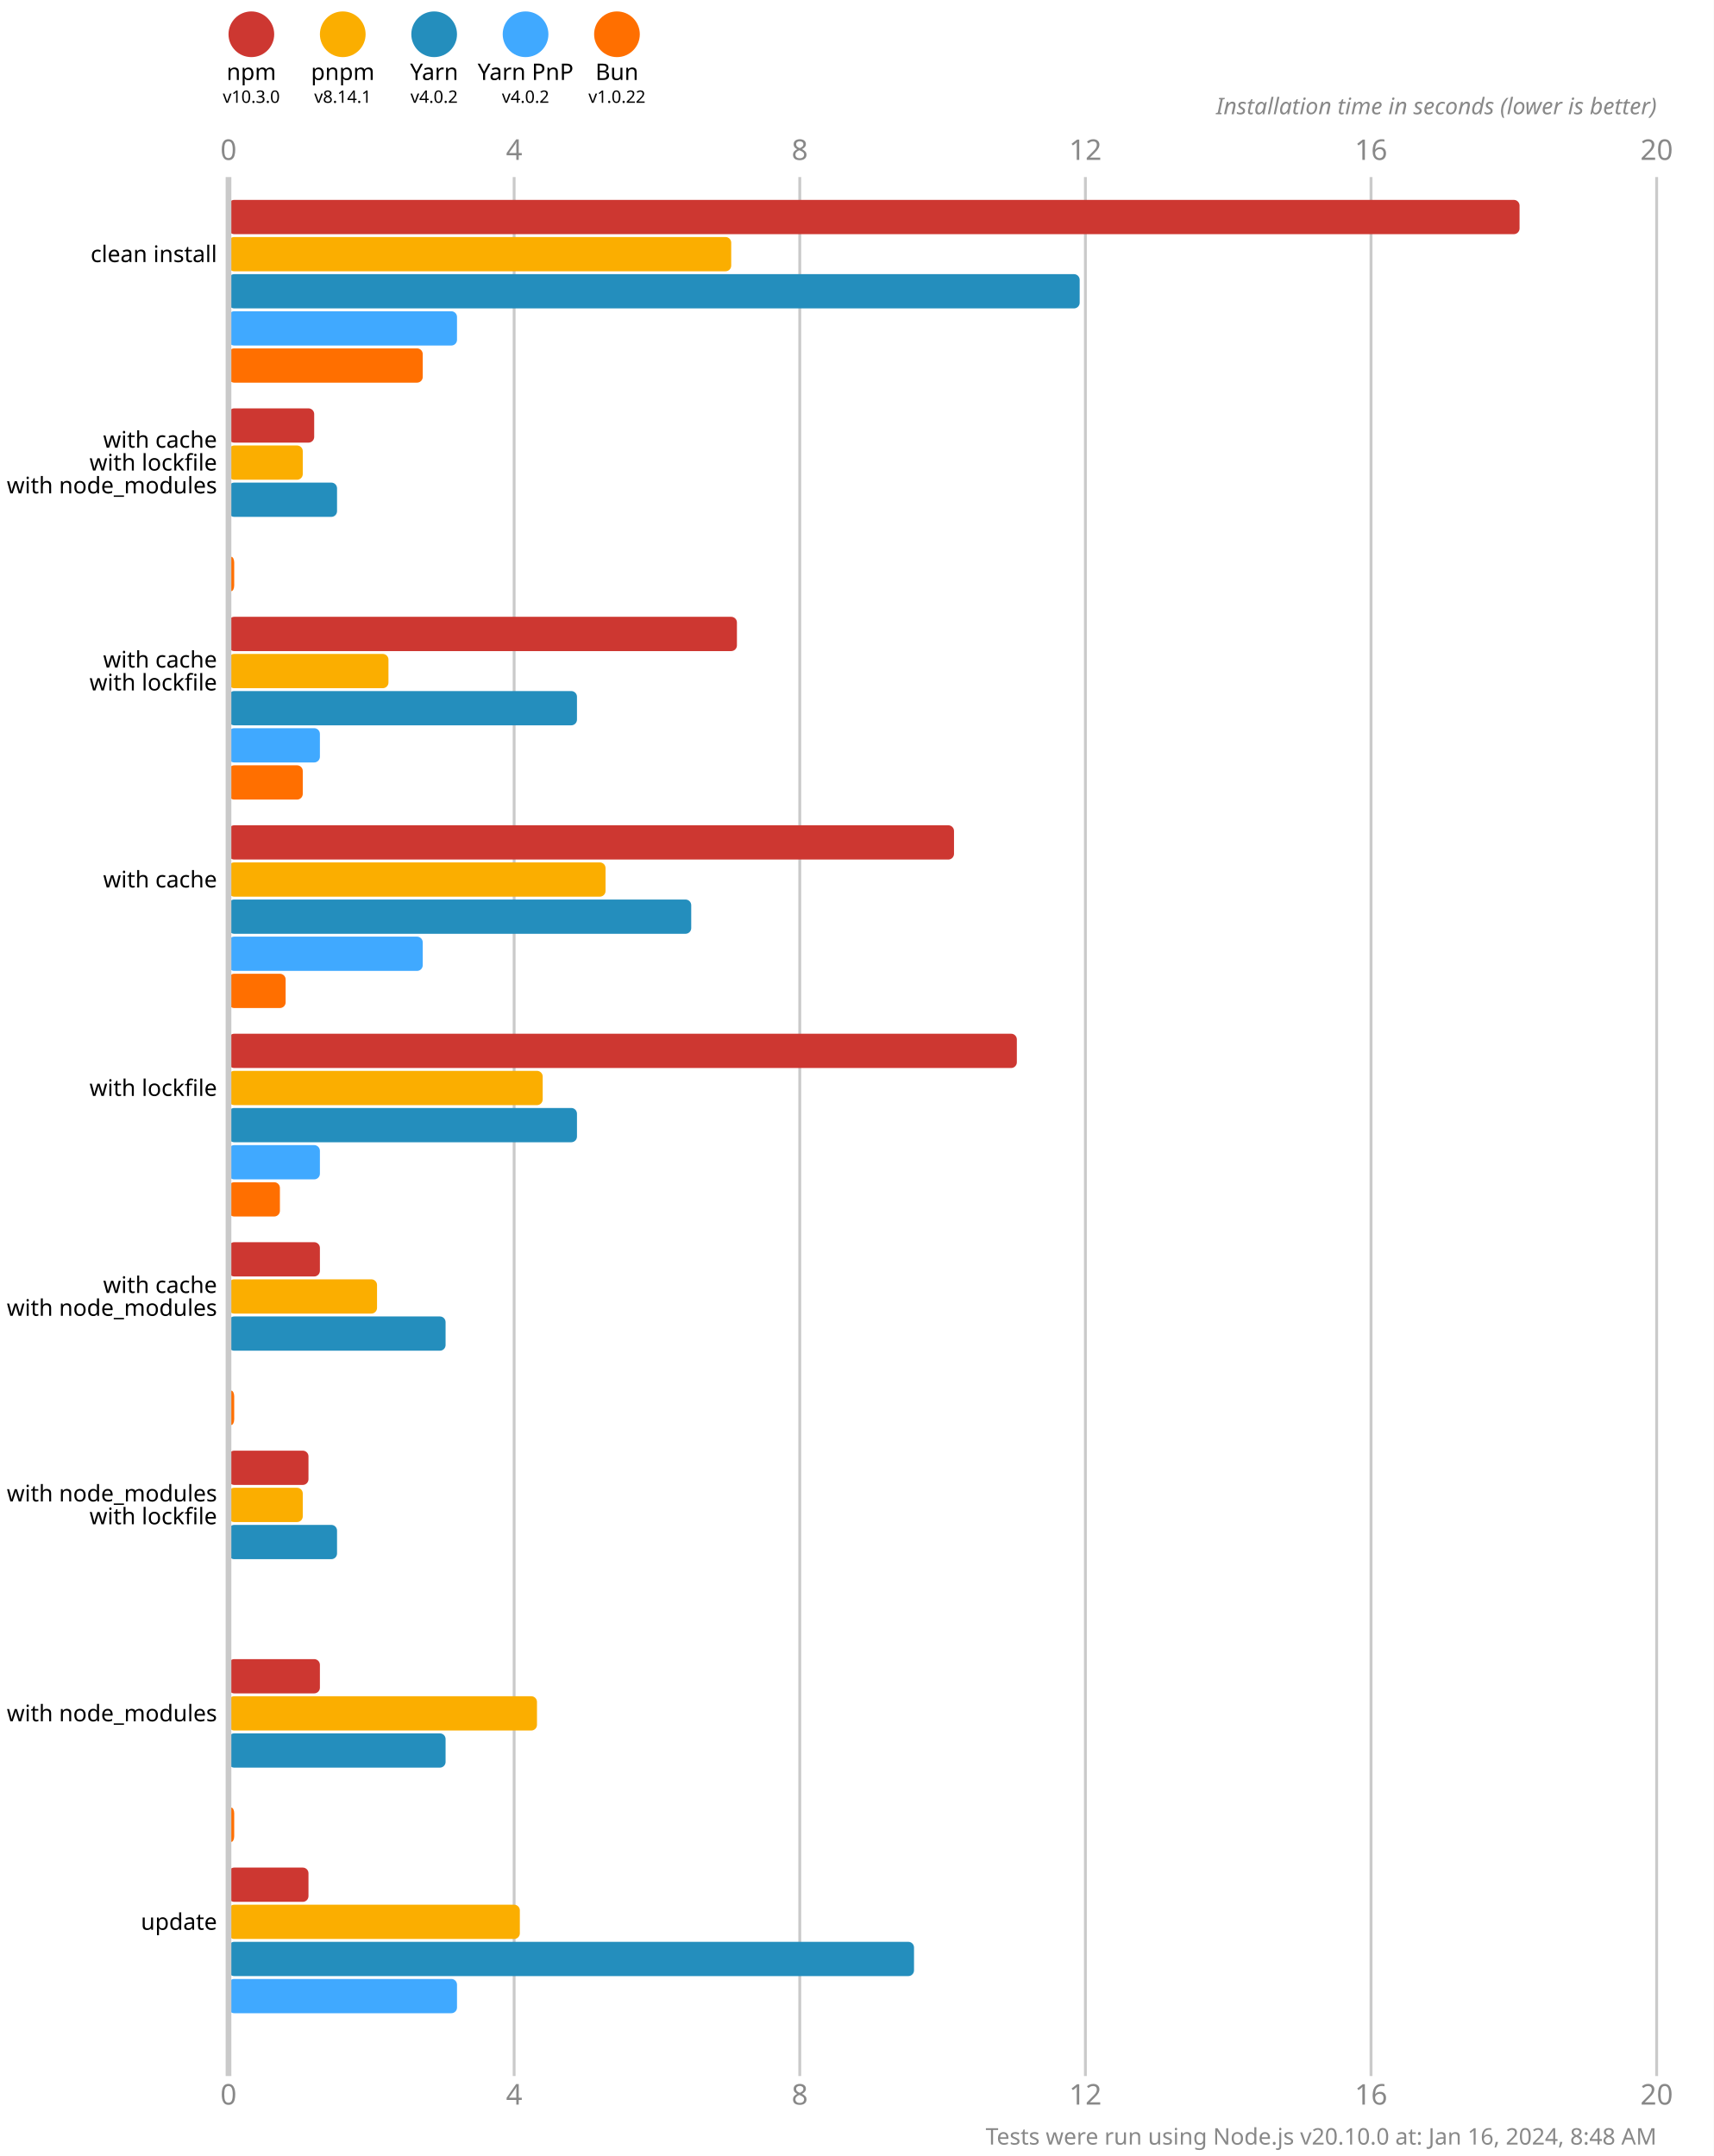
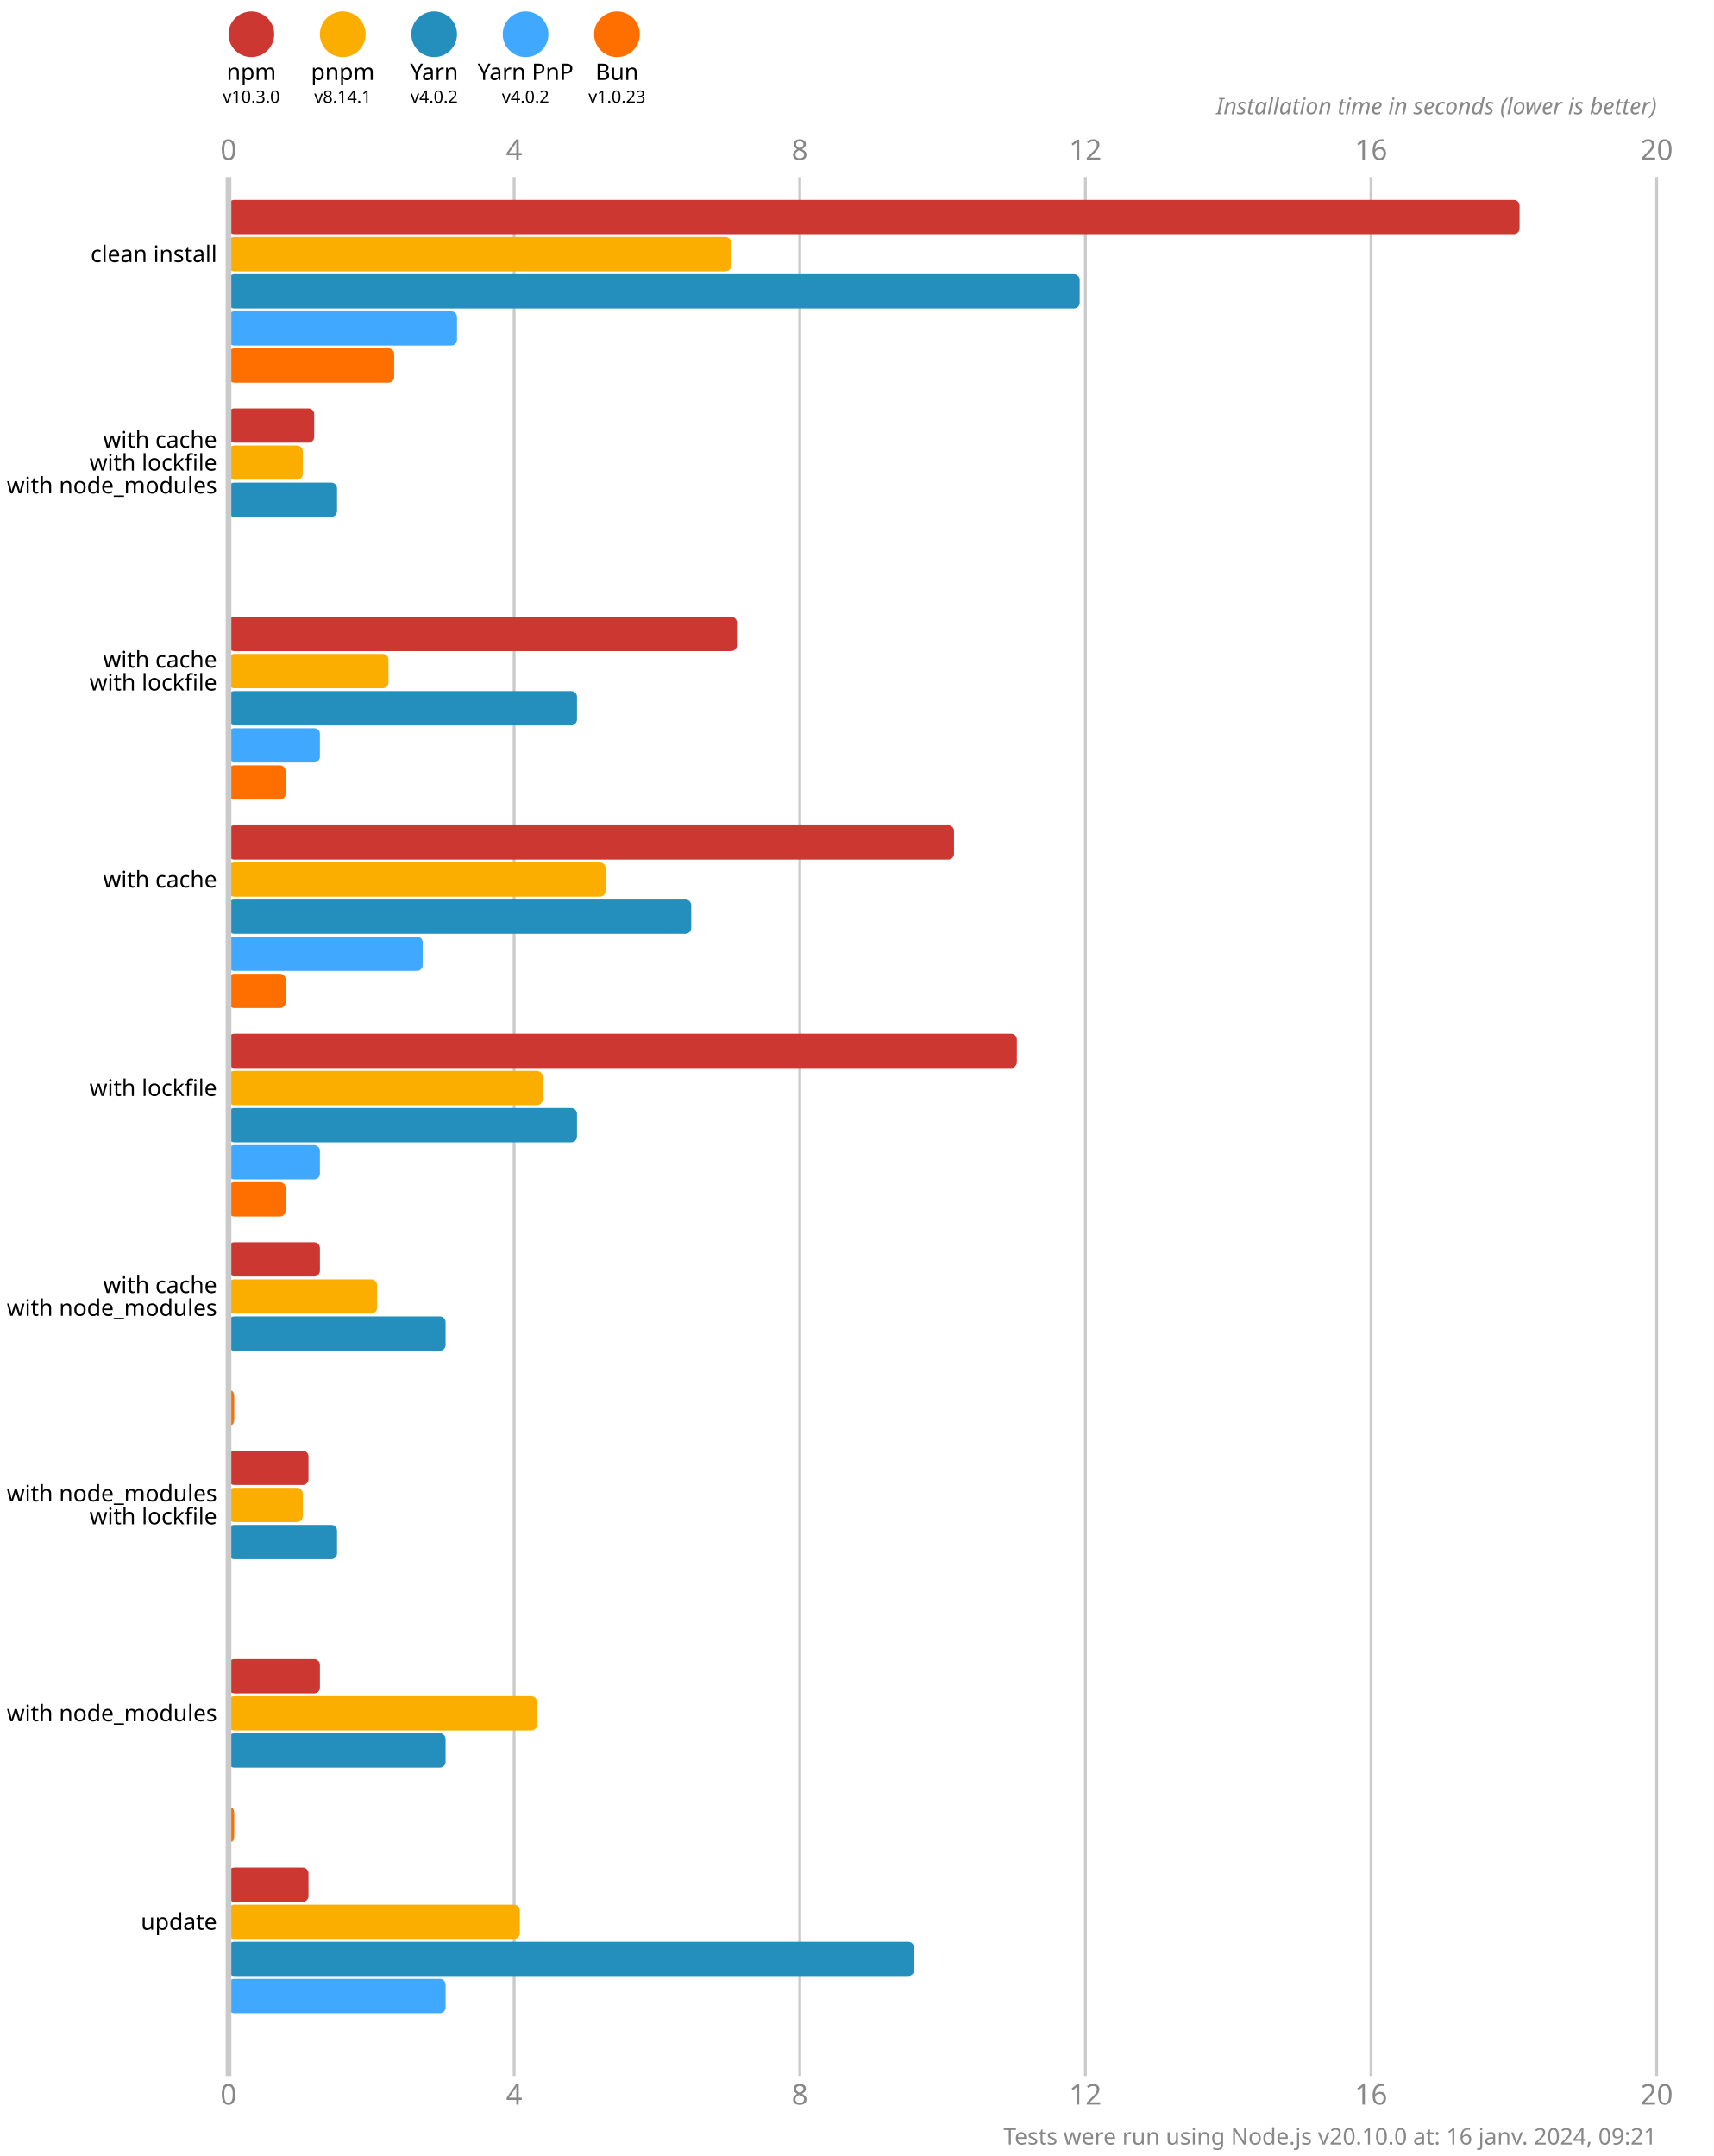
<svg xmlns="http://www.w3.org/2000/svg" version="1.1" viewBox="0 0 300 377.5">
  <style>
    .font { font-family: sans-serif; }
    .s3 { font-size: 3px; }
    .s4 { font-size: 4px; }
    .s5 { font-size: 5px; }
    .line { stroke: #cacaca; }
    .width { stroke-width: 0.5; }
    .text { fill: #888; }
  </style>
  <rect x="0" y="0" width="300" height="377.5" fill="#fff" />
  <circle cx="44" cy="6" r="4" fill="#cd3731" />
  <text x="44" y="14" class="font s4" text-anchor="middle">npm</text>
  <text x="44" y="18" class="font s3" text-anchor="middle">v10.3.0</text>
  <circle cx="60" cy="6" r="4" fill="#fbae00" />
  <text x="60" y="14" class="font s4" text-anchor="middle">pnpm</text>
  <text x="60" y="18" class="font s3" text-anchor="middle">v8.14.1</text>
  <circle cx="76" cy="6" r="4" fill="#248ebd" />
  <text x="76" y="14" class="font s4" text-anchor="middle">Yarn</text>
  <text x="76" y="18" class="font s3" text-anchor="middle">v4.0.2</text>
  <circle cx="92" cy="6" r="4" fill="#40a9ff" />
  <text x="92" y="14" class="font s4" text-anchor="middle">Yarn PnP</text>
  <text x="92" y="18" class="font s3" text-anchor="middle">v4.0.2</text>
  <circle cx="108" cy="6" r="4" fill="#ff6f00" />
  <text x="108" y="14" class="font s4" text-anchor="middle">Bun</text>
-   <text x="108" y="18" class="font s3" text-anchor="middle">v1.0.22</text>
+   <text x="108" y="18" class="font s3" text-anchor="middle">v1.0.23</text>
  <text x="40" y="28" class="font s5 text" text-anchor="middle">0</text>
  <text x="40" y="368.5" class="font s5 text" text-anchor="middle">0</text>
  <line x1="90" y1="31" x2="90" y2="363.5" class="line width" />
  <text x="90" y="28" class="font s5 text" text-anchor="middle">4</text>
  <text x="90" y="368.5" class="font s5 text" text-anchor="middle">4</text>
  <line x1="140" y1="31" x2="140" y2="363.5" class="line width" />
  <text x="140" y="28" class="font s5 text" text-anchor="middle">8</text>
  <text x="140" y="368.5" class="font s5 text" text-anchor="middle">8</text>
  <line x1="190" y1="31" x2="190" y2="363.5" class="line width" />
  <text x="190" y="28" class="font s5 text" text-anchor="middle">12</text>
  <text x="190" y="368.5" class="font s5 text" text-anchor="middle">12</text>
  <line x1="240" y1="31" x2="240" y2="363.5" class="line width" />
  <text x="240" y="28" class="font s5 text" text-anchor="middle">16</text>
  <text x="240" y="368.5" class="font s5 text" text-anchor="middle">16</text>
  <line x1="290" y1="31" x2="290" y2="363.5" class="line width" />
  <text x="290" y="28" class="font s5 text" text-anchor="middle">20</text>
  <text x="290" y="368.5" class="font s5 text" text-anchor="middle">20</text>
  <text x="290" y="20" class="font s4 text" font-style="italic" text-anchor="end">Installation time in seconds (lower is better)</text>
  <rect x="40" y="35" width="226" height="6" fill="#cd3731" rx="1" ry="1" />
  <rect x="40" y="41.5" width="88" height="6" fill="#fbae00" rx="1" ry="1" />
  <rect x="40" y="48" width="149" height="6" fill="#248ebd" rx="1" ry="1" />
  <rect x="40" y="54.5" width="40" height="6" fill="#40a9ff" rx="1" ry="1" />
-   <rect x="40" y="61" width="34" height="6" fill="#ff6f00" rx="1" ry="1" />
+   <rect x="40" y="61" width="29" height="6" fill="#ff6f00" rx="1" ry="1" />
  <rect x="40" y="71.5" width="15" height="6" fill="#cd3731" rx="1" ry="1" />
  <rect x="40" y="78" width="13" height="6" fill="#fbae00" rx="1" ry="1" />
  <rect x="40" y="84.5" width="19" height="6" fill="#248ebd" rx="1" ry="1" />
  <rect x="40" y="91" width="0" height="6" fill="#40a9ff" rx="1" ry="1" />
-   <rect x="40" y="97.5" width="1" height="6" fill="#ff6f00" rx="1" ry="1" />
+   <rect x="40" y="97.5" width="0" height="6" fill="#ff6f00" rx="1" ry="1" />
  <rect x="40" y="108" width="89" height="6" fill="#cd3731" rx="1" ry="1" />
  <rect x="40" y="114.5" width="28" height="6" fill="#fbae00" rx="1" ry="1" />
  <rect x="40" y="121" width="61" height="6" fill="#248ebd" rx="1" ry="1" />
  <rect x="40" y="127.5" width="16" height="6" fill="#40a9ff" rx="1" ry="1" />
-   <rect x="40" y="134" width="13" height="6" fill="#ff6f00" rx="1" ry="1" />
+   <rect x="40" y="134" width="10" height="6" fill="#ff6f00" rx="1" ry="1" />
  <rect x="40" y="144.5" width="127" height="6" fill="#cd3731" rx="1" ry="1" />
  <rect x="40" y="151" width="66" height="6" fill="#fbae00" rx="1" ry="1" />
  <rect x="40" y="157.5" width="81" height="6" fill="#248ebd" rx="1" ry="1" />
  <rect x="40" y="164" width="34" height="6" fill="#40a9ff" rx="1" ry="1" />
  <rect x="40" y="170.5" width="10" height="6" fill="#ff6f00" rx="1" ry="1" />
  <rect x="40" y="181" width="138" height="6" fill="#cd3731" rx="1" ry="1" />
  <rect x="40" y="187.5" width="55" height="6" fill="#fbae00" rx="1" ry="1" />
  <rect x="40" y="194" width="61" height="6" fill="#248ebd" rx="1" ry="1" />
  <rect x="40" y="200.5" width="16" height="6" fill="#40a9ff" rx="1" ry="1" />
-   <rect x="40" y="207" width="9" height="6" fill="#ff6f00" rx="1" ry="1" />
+   <rect x="40" y="207" width="10" height="6" fill="#ff6f00" rx="1" ry="1" />
  <rect x="40" y="217.5" width="16" height="6" fill="#cd3731" rx="1" ry="1" />
  <rect x="40" y="224" width="26" height="6" fill="#fbae00" rx="1" ry="1" />
  <rect x="40" y="230.5" width="38" height="6" fill="#248ebd" rx="1" ry="1" />
  <rect x="40" y="237" width="0" height="6" fill="#40a9ff" rx="1" ry="1" />
  <rect x="40" y="243.5" width="1" height="6" fill="#ff6f00" rx="1" ry="1" />
  <rect x="40" y="254" width="14" height="6" fill="#cd3731" rx="1" ry="1" />
  <rect x="40" y="260.5" width="13" height="6" fill="#fbae00" rx="1" ry="1" />
  <rect x="40" y="267" width="19" height="6" fill="#248ebd" rx="1" ry="1" />
  <rect x="40" y="273.5" width="0" height="6" fill="#40a9ff" rx="1" ry="1" />
  <rect x="40" y="280" width="0" height="6" fill="#ff6f00" rx="1" ry="1" />
  <rect x="40" y="290.5" width="16" height="6" fill="#cd3731" rx="1" ry="1" />
  <rect x="40" y="297" width="54" height="6" fill="#fbae00" rx="1" ry="1" />
  <rect x="40" y="303.5" width="38" height="6" fill="#248ebd" rx="1" ry="1" />
  <rect x="40" y="310" width="0" height="6" fill="#40a9ff" rx="1" ry="1" />
  <rect x="40" y="316.5" width="1" height="6" fill="#ff6f00" rx="1" ry="1" />
  <rect x="40" y="327" width="14" height="6" fill="#cd3731" rx="1" ry="1" />
  <rect x="40" y="333.5" width="51" height="6" fill="#fbae00" rx="1" ry="1" />
  <rect x="40" y="340" width="120" height="6" fill="#248ebd" rx="1" ry="1" />
-   <rect x="40" y="346.5" width="40" height="6" fill="#40a9ff" rx="1" ry="1" />
+   <rect x="40" y="346.5" width="38" height="6" fill="#40a9ff" rx="1" ry="1" />
  <rect x="40" y="353" width="0" height="6" fill="#ff6f00" rx="1" ry="1" />
  <line x1="40" y1="31" x2="40" y2="363.5" class="line" />
  <text x="38" y="44.5" class="font s4" dominant-baseline="middle" text-anchor="end">clean install</text>
  <text x="38" y="77" class="font s4" dominant-baseline="middle" text-anchor="end">with cache</text>
  <text x="38" y="81" class="font s4" dominant-baseline="middle" text-anchor="end">with lockfile</text>
  <text x="38" y="85" class="font s4" dominant-baseline="middle" text-anchor="end">with node_modules</text>
  <text x="38" y="115.5" class="font s4" dominant-baseline="middle" text-anchor="end">with cache</text>
  <text x="38" y="119.5" class="font s4" dominant-baseline="middle" text-anchor="end">with lockfile</text>
  <text x="38" y="154" class="font s4" dominant-baseline="middle" text-anchor="end">with cache</text>
  <text x="38" y="190.5" class="font s4" dominant-baseline="middle" text-anchor="end">with lockfile</text>
  <text x="38" y="225" class="font s4" dominant-baseline="middle" text-anchor="end">with cache</text>
  <text x="38" y="229" class="font s4" dominant-baseline="middle" text-anchor="end">with node_modules</text>
  <text x="38" y="261.5" class="font s4" dominant-baseline="middle" text-anchor="end">with node_modules</text>
  <text x="38" y="265.5" class="font s4" dominant-baseline="middle" text-anchor="end">with lockfile</text>
  <text x="38" y="300" class="font s4" dominant-baseline="middle" text-anchor="end">with node_modules</text>
  <text x="38" y="336.5" class="font s4" dominant-baseline="middle" text-anchor="end">update</text>
-   <text x="290" y="375.5" class="font s4 text" text-anchor="end">Tests were run using Node.js v20.10.0 at: Jan 16, 2024, 8:48 AM</text>
+   <text x="290" y="375.5" class="font s4 text" text-anchor="end">Tests were run using Node.js v20.10.0 at: 16 janv. 2024, 09:21</text>
</svg>
